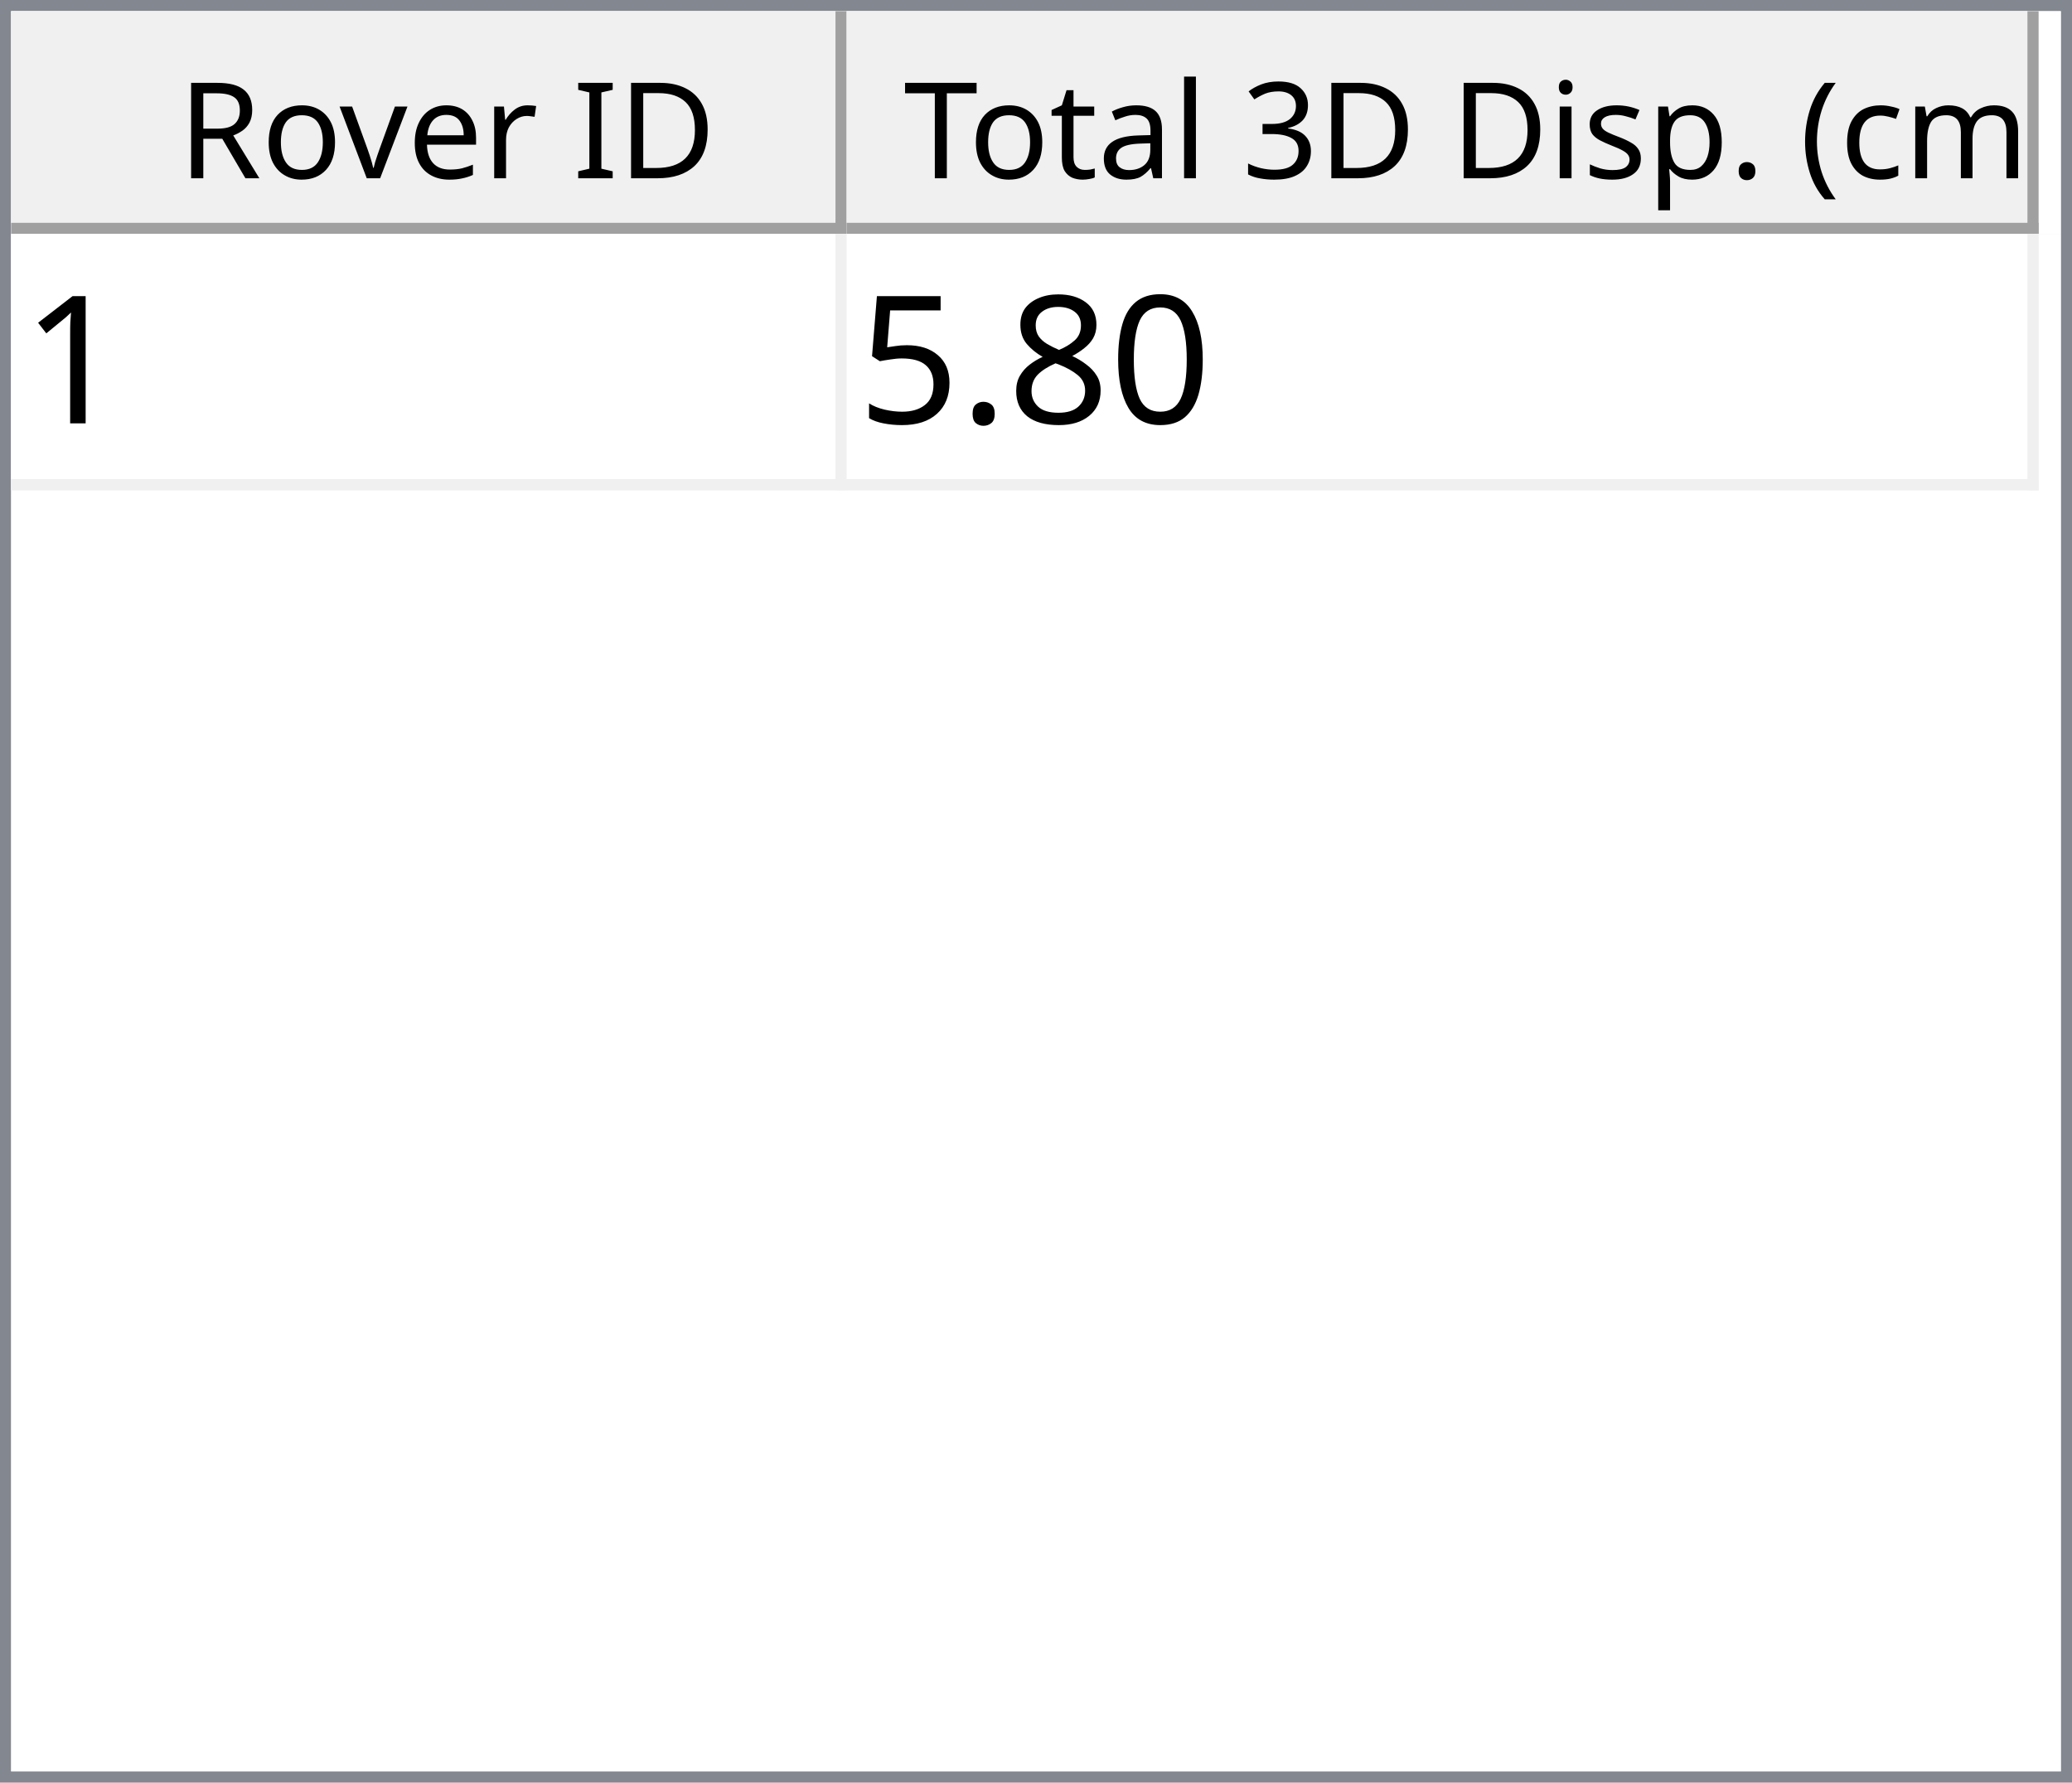
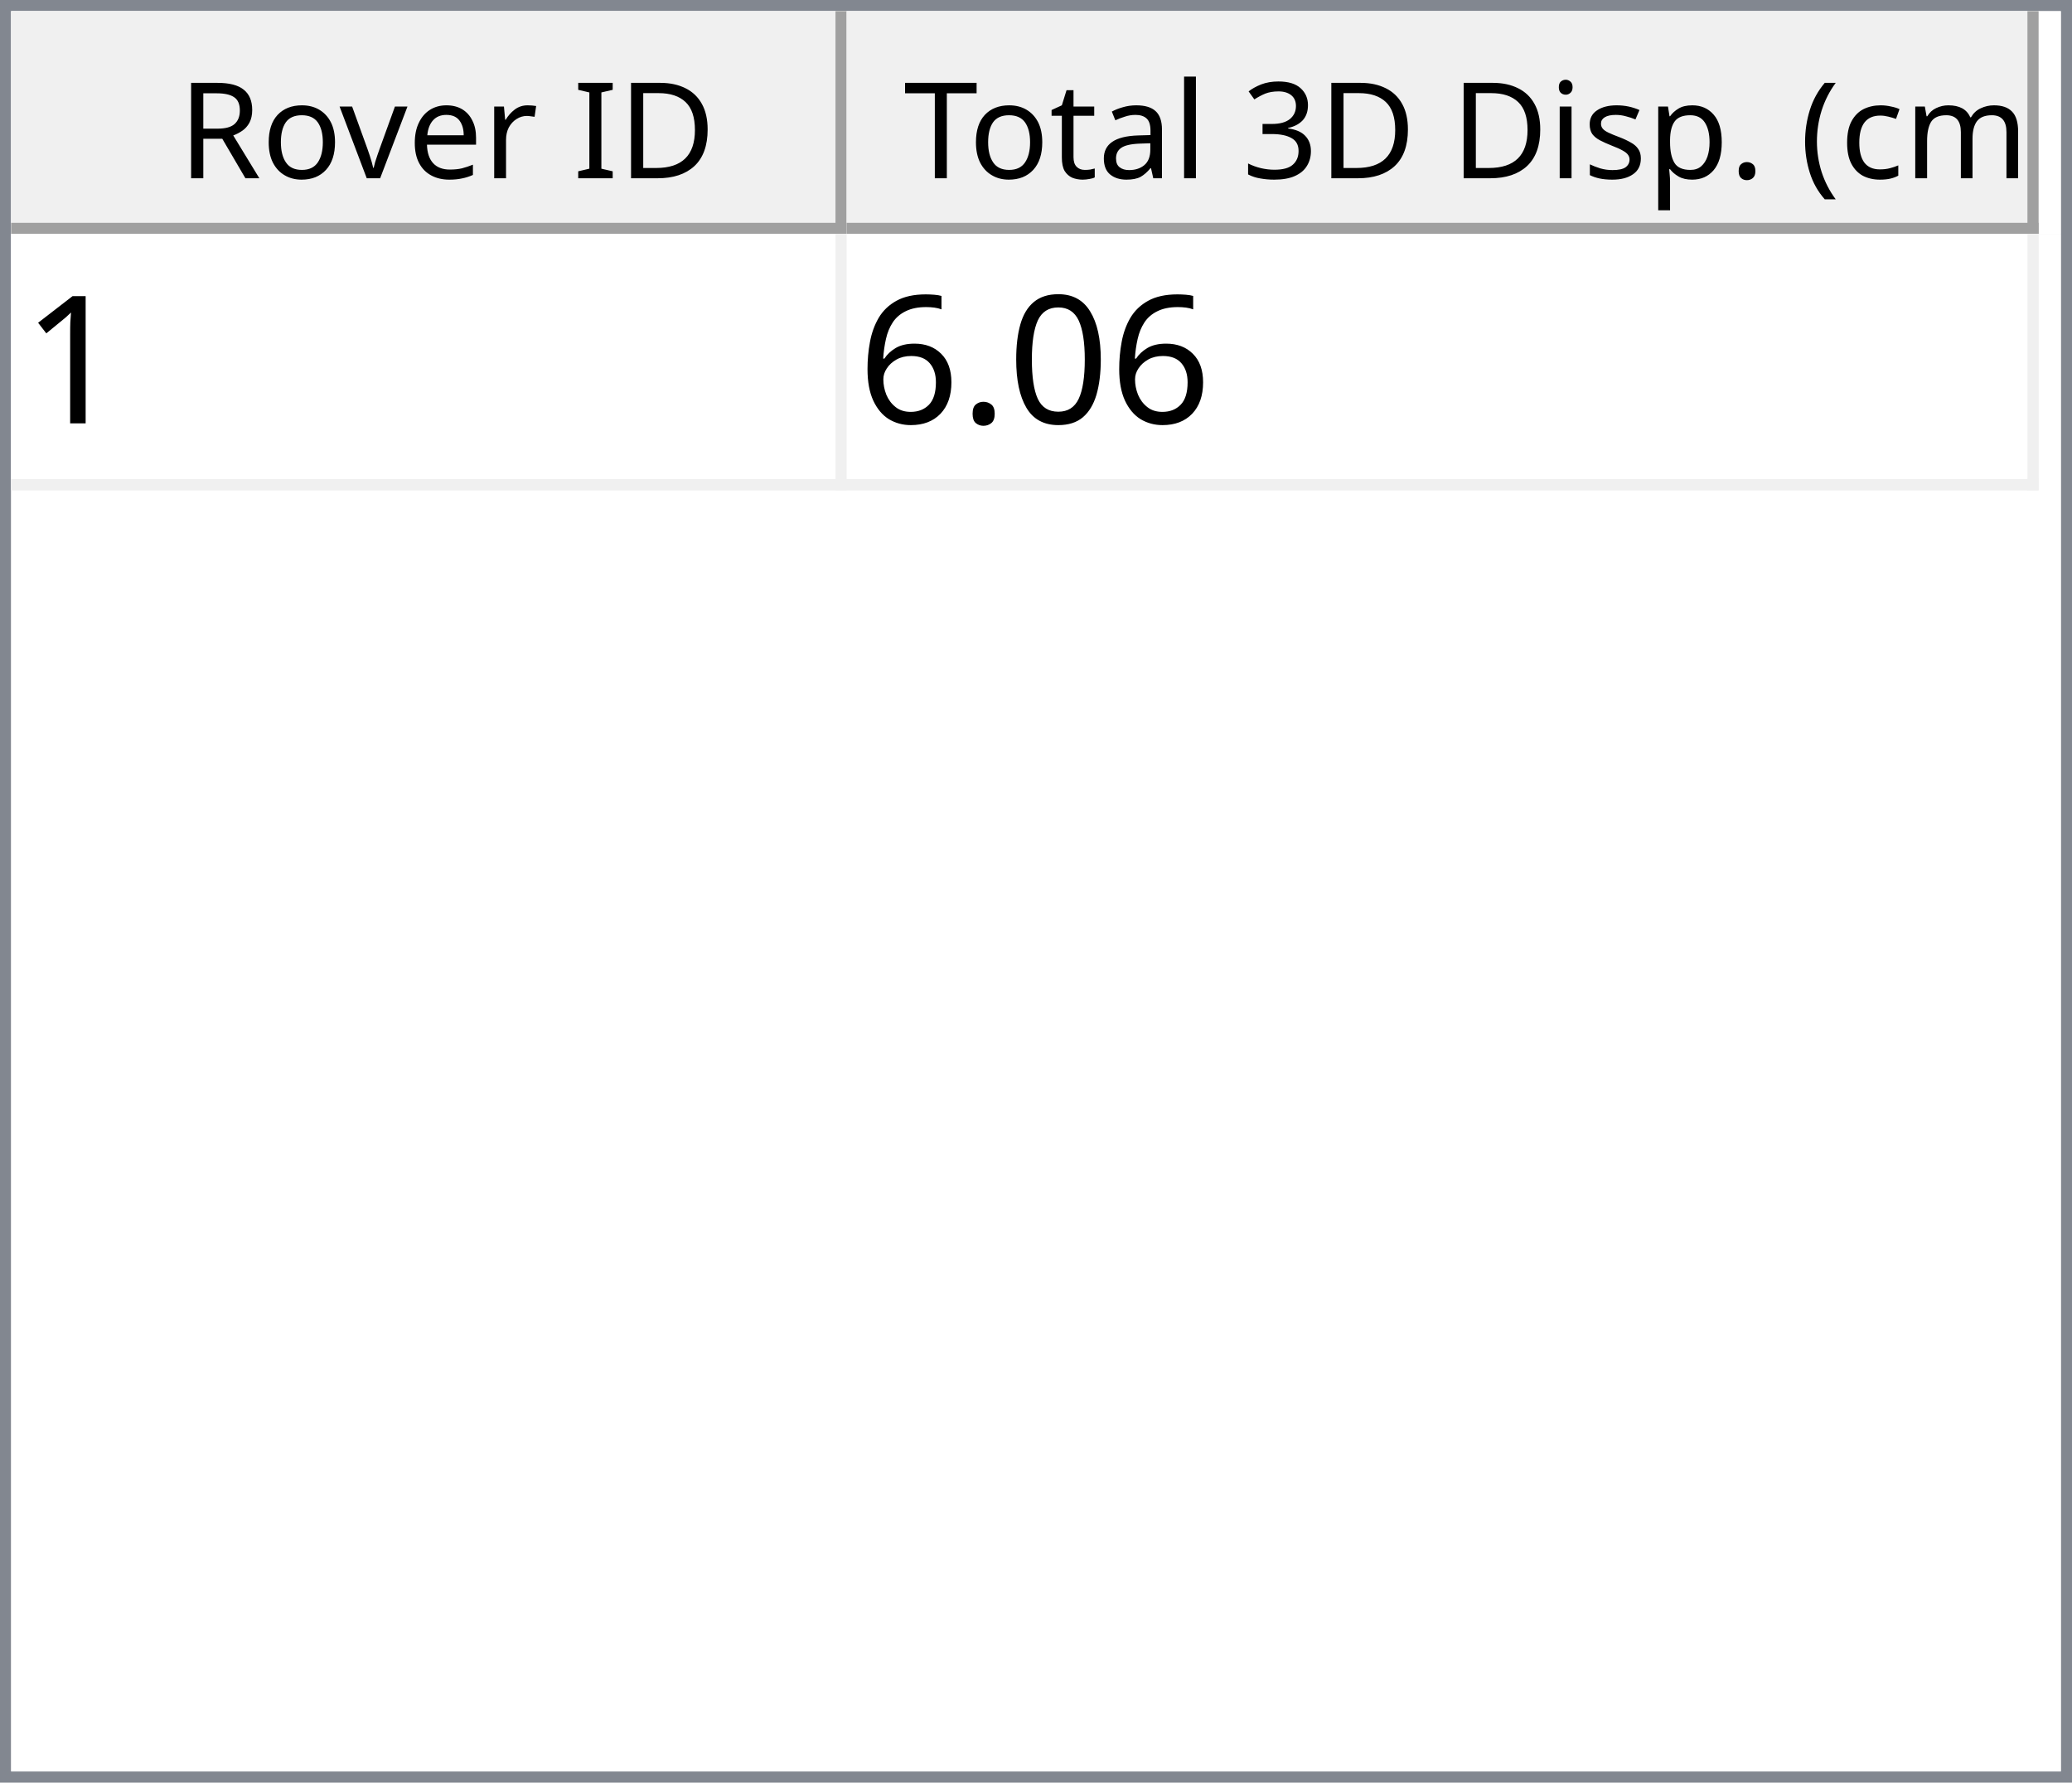
<svg xmlns="http://www.w3.org/2000/svg" style="fill-opacity:1; color-rendering:auto; color-interpolation:auto; text-rendering:auto; stroke:black; stroke-linecap:square; stroke-miterlimit:10; shape-rendering:auto; stroke-opacity:1; fill:black; stroke-dasharray:none; font-weight:normal; stroke-width:1; font-family:'Dialog'; font-style:normal; stroke-linejoin:miter; font-size:12px; stroke-dashoffset:0; image-rendering:auto;" width="186" height="160">
  <defs id="genericDefs" />
  <g>
    <defs id="defs1">
      <clipPath clipPathUnits="userSpaceOnUse" id="clipPath1">
        <path d="M0 0 L186 0 L186 160 L0 160 L0 0 Z" />
      </clipPath>
      <clipPath clipPathUnits="userSpaceOnUse" id="clipPath2">
        <path d="M0 0 L0 160 L186 160 L186 0 Z" />
      </clipPath>
      <clipPath clipPathUnits="userSpaceOnUse" id="clipPath3">
        <path d="M0 0 L0 20 L184 20 L184 0 Z" />
      </clipPath>
      <clipPath clipPathUnits="userSpaceOnUse" id="clipPath4">
        <path d="M0 0 L0 20 L75 20 L75 0 Z" />
      </clipPath>
      <clipPath clipPathUnits="userSpaceOnUse" id="clipPath5">
        <path d="M1 1 L1 19 L74 19 L74 1 Z" />
      </clipPath>
      <clipPath clipPathUnits="userSpaceOnUse" id="clipPath6">
        <path d="M0 0 L0 18 L73 18 L73 0 Z" />
      </clipPath>
      <clipPath clipPathUnits="userSpaceOnUse" id="clipPath7">
        <path d="M-0.5 -0.5 L-0.5 19.5 L74.5 19.5 L74.5 -0.5 Z" />
      </clipPath>
      <clipPath clipPathUnits="userSpaceOnUse" id="clipPath8">
        <path d="M0 0 L0 20 L107 20 L107 0 Z" />
      </clipPath>
      <clipPath clipPathUnits="userSpaceOnUse" id="clipPath9">
        <path d="M1 1 L1 19 L106 19 L106 1 Z" />
      </clipPath>
      <clipPath clipPathUnits="userSpaceOnUse" id="clipPath10">
        <path d="M0 0 L0 18 L105 18 L105 0 Z" />
      </clipPath>
      <clipPath clipPathUnits="userSpaceOnUse" id="clipPath11">
        <path d="M-0.5 -0.5 L-0.5 19.5 L106.5 19.5 L106.5 -0.5 Z" />
      </clipPath>
      <clipPath clipPathUnits="userSpaceOnUse" id="clipPath12">
        <path d="M0 0 L0 138 L184 138 L184 0 Z" />
      </clipPath>
      <clipPath clipPathUnits="userSpaceOnUse" id="clipPath13">
        <path d="M0 0 L0 23 L182 23 L182 0 Z" />
      </clipPath>
      <clipPath clipPathUnits="userSpaceOnUse" id="clipPath14">
        <path d="M-0.5 -0.5 L-0.5 22.5 L181.5 22.5 L181.5 -0.5 Z" />
      </clipPath>
      <clipPath clipPathUnits="userSpaceOnUse" id="clipPath15">
        <path d="M0 0 L0 22 L74 22 L74 0 Z" />
      </clipPath>
      <clipPath clipPathUnits="userSpaceOnUse" id="clipPath16">
        <path d="M0 0 L0 22 L106 22 L106 0 Z" />
      </clipPath>
      <font horiz-adv-x="64.551" id="font1">
        <font-face ascent="107.91" descent="25.098" units-per-em="100" style="font-style:normal; font-family:Segoe UI; font-weight:normal;" />
        <missing-glyph horiz-adv-x="64.551" d="M8.109 0 L8.109 68.266 L56.453 68.266 L56.453 0 L8.109 0 ZM15.328 7.234 L49.219 7.234 L49.219 61.031 L15.328 61.031 L15.328 7.234 Z" />
        <glyph unicode="D" horiz-adv-x="70.117" d="M9.188 0 L9.188 70.016 L28.516 70.016 Q65.531 70.016 65.531 35.891 Q65.531 19.672 55.25 9.836 Q44.969 0 27.734 0 L9.188 0 ZM17.391 62.594 L17.391 7.422 L27.828 7.422 Q41.609 7.422 49.273 14.797 Q56.938 22.172 56.938 35.688 Q56.938 62.594 28.328 62.594 L17.391 62.594 Z" />
        <glyph unicode="I" horiz-adv-x="26.611" d="M17.391 0 L9.188 0 L9.188 70.016 L17.391 70.016 L17.391 0 Z" />
        <glyph unicode=" " horiz-adv-x="27.393" d="" />
        <glyph unicode="r" horiz-adv-x="34.766" d="M34.188 41.891 Q32.078 43.5 28.125 43.5 Q23 43.5 19.555 38.672 Q16.109 33.844 16.109 25.484 L16.109 0 L8.109 0 L8.109 50 L16.109 50 L16.109 39.703 L16.312 39.703 Q18.016 44.969 21.531 47.922 Q25.047 50.875 29.391 50.875 Q32.516 50.875 34.188 50.203 L34.188 41.891 Z" />
        <glyph unicode="e" horiz-adv-x="52.295" d="M48.297 23 L12.984 23 Q13.188 14.656 17.484 10.109 Q21.781 5.562 29.297 5.562 Q37.75 5.562 44.828 11.141 L44.828 3.609 Q38.234 -1.172 27.391 -1.172 Q16.797 -1.172 10.742 5.641 Q4.688 12.453 4.688 24.812 Q4.688 36.469 11.305 43.82 Q17.922 51.172 27.734 51.172 Q37.547 51.172 42.922 44.828 Q48.297 38.484 48.297 27.203 L48.297 23 ZM40.094 29.781 Q40.047 36.719 36.75 40.578 Q33.453 44.438 27.594 44.438 Q21.922 44.438 17.969 40.383 Q14.016 36.328 13.094 29.781 L40.094 29.781 Z" />
        <glyph unicode="v" horiz-adv-x="47.9" d="M47.406 50 L27.484 0 L19.625 0 L0.688 50 L9.469 50 L22.172 13.672 Q23.578 9.672 23.922 6.688 L24.125 6.688 Q24.609 10.453 25.688 13.484 L38.969 50 L47.406 50 Z" />
        <glyph unicode="o" horiz-adv-x="58.594" d="M29 -1.172 Q17.922 -1.172 11.305 5.836 Q4.688 12.844 4.688 24.422 Q4.688 37.016 11.57 44.094 Q18.453 51.172 30.172 51.172 Q41.359 51.172 47.633 44.289 Q53.906 37.406 53.906 25.203 Q53.906 13.234 47.141 6.031 Q40.375 -1.172 29 -1.172 ZM29.594 44.438 Q21.875 44.438 17.383 39.188 Q12.891 33.938 12.891 24.703 Q12.891 15.828 17.43 10.695 Q21.969 5.562 29.594 5.562 Q37.359 5.562 41.531 10.594 Q45.703 15.625 45.703 24.906 Q45.703 34.281 41.531 39.359 Q37.359 44.438 29.594 44.438 Z" />
        <glyph unicode="R" horiz-adv-x="59.814" d="M59.375 0 L49.609 0 L37.891 19.625 Q36.281 22.359 34.766 24.289 Q33.25 26.219 31.664 27.438 Q30.078 28.656 28.25 29.219 Q26.422 29.781 24.125 29.781 L17.391 29.781 L17.391 0 L9.188 0 L9.188 70.016 L30.078 70.016 Q34.672 70.016 38.555 68.867 Q42.438 67.719 45.289 65.375 Q48.141 63.031 49.758 59.547 Q51.375 56.062 51.375 51.375 Q51.375 47.703 50.273 44.656 Q49.172 41.609 47.148 39.211 Q45.125 36.812 42.266 35.133 Q39.406 33.453 35.844 32.516 L35.844 32.328 Q37.594 31.547 38.891 30.547 Q40.188 29.547 41.359 28.18 Q42.531 26.812 43.68 25.078 Q44.828 23.344 46.234 21.047 L59.375 0 ZM17.391 62.594 L17.391 37.203 L28.516 37.203 Q31.594 37.203 34.203 38.133 Q36.812 39.062 38.719 40.797 Q40.625 42.531 41.703 45.047 Q42.781 47.562 42.781 50.688 Q42.781 56.297 39.141 59.445 Q35.5 62.594 28.609 62.594 L17.391 62.594 Z" />
        <glyph unicode=")" horiz-adv-x="30.176" d="M8.297 -15.922 L1.172 -15.922 Q16.406 2.344 16.406 26.812 Q16.406 51.469 1.078 70.016 L8.297 70.016 Q23.531 52.156 23.531 26.703 Q23.531 1.375 8.297 -15.922 Z" />
        <glyph unicode="m" horiz-adv-x="86.133" d="M79.109 0 L71.094 0 L71.094 28.719 Q71.094 37.016 68.531 40.727 Q65.969 44.438 59.906 44.438 Q54.781 44.438 51.195 39.75 Q47.609 35.062 47.609 28.516 L47.609 0 L39.594 0 L39.594 29.688 Q39.594 44.438 28.219 44.438 Q22.953 44.438 19.531 40.016 Q16.109 35.594 16.109 28.516 L16.109 0 L8.109 0 L8.109 50 L16.109 50 L16.109 42.094 L16.312 42.094 Q21.625 51.172 31.844 51.172 Q36.969 51.172 40.773 48.312 Q44.578 45.453 46 40.828 Q51.562 51.172 62.594 51.172 Q79.109 51.172 79.109 30.812 L79.109 0 Z" />
        <glyph unicode="c" horiz-adv-x="46.191" d="M42.188 2.297 Q36.422 -1.172 28.516 -1.172 Q17.828 -1.172 11.258 5.789 Q4.688 12.75 4.688 23.828 Q4.688 36.188 11.766 43.68 Q18.844 51.172 30.672 51.172 Q37.25 51.172 42.281 48.734 L42.281 40.531 Q36.719 44.438 30.375 44.438 Q22.703 44.438 17.797 38.945 Q12.891 33.453 12.891 24.516 Q12.891 15.719 17.508 10.641 Q22.125 5.562 29.891 5.562 Q36.422 5.562 42.188 9.906 L42.188 2.297 Z" />
        <glyph unicode="(" horiz-adv-x="30.176" d="M29.109 -15.922 L21.969 -15.922 Q6.844 1.375 6.844 26.703 Q6.844 52.156 21.969 70.016 L29.203 70.016 Q13.875 51.469 13.875 26.812 Q13.875 2.344 29.109 -15.922 Z" />
        <glyph unicode="." horiz-adv-x="21.68" d="M10.891 -1.078 Q8.641 -1.078 7.055 0.539 Q5.469 2.156 5.469 4.391 Q5.469 6.641 7.055 8.273 Q8.641 9.906 10.891 9.906 Q13.188 9.906 14.797 8.273 Q16.406 6.641 16.406 4.391 Q16.406 2.156 14.797 0.539 Q13.188 -1.078 10.891 -1.078 Z" />
        <glyph unicode="p" horiz-adv-x="58.789" d="M16.312 7.234 L16.109 7.234 L16.109 -23 L8.109 -23 L8.109 50 L16.109 50 L16.109 41.219 L16.312 41.219 Q22.219 51.172 33.594 51.172 Q43.266 51.172 48.688 44.461 Q54.109 37.75 54.109 26.469 Q54.109 13.922 48 6.375 Q41.891 -1.172 31.297 -1.172 Q21.578 -1.172 16.312 7.234 ZM16.109 27.391 L16.109 20.406 Q16.109 14.203 20.141 9.883 Q24.172 5.562 30.375 5.562 Q37.641 5.562 41.773 11.133 Q45.906 16.703 45.906 26.609 Q45.906 34.969 42.047 39.703 Q38.188 44.438 31.594 44.438 Q24.609 44.438 20.359 39.578 Q16.109 34.719 16.109 27.391 Z" />
        <glyph unicode="s" horiz-adv-x="42.432" d="M5.078 1.812 L5.078 10.406 Q11.625 5.562 19.484 5.562 Q30.031 5.562 30.031 12.594 Q30.031 14.594 29.125 15.992 Q28.219 17.391 26.68 18.461 Q25.141 19.531 23.07 20.383 Q21 21.234 18.609 22.172 Q15.281 23.484 12.766 24.828 Q10.25 26.172 8.57 27.859 Q6.891 29.547 6.031 31.695 Q5.172 33.844 5.172 36.719 Q5.172 40.234 6.789 42.945 Q8.406 45.656 11.086 47.484 Q13.766 49.312 17.211 50.242 Q20.656 51.172 24.312 51.172 Q30.812 51.172 35.938 48.922 L35.938 40.828 Q30.422 44.438 23.25 44.438 Q21 44.438 19.195 43.922 Q17.391 43.406 16.094 42.477 Q14.797 41.547 14.086 40.258 Q13.375 38.969 13.375 37.406 Q13.375 35.453 14.086 34.133 Q14.797 32.812 16.164 31.789 Q17.531 30.766 19.484 29.938 Q21.438 29.109 23.922 28.125 Q27.25 26.859 29.883 25.516 Q32.516 24.172 34.375 22.484 Q36.234 20.797 37.234 18.602 Q38.234 16.406 38.234 13.375 Q38.234 9.672 36.602 6.938 Q34.969 4.203 32.234 2.398 Q29.5 0.594 25.93 -0.289 Q22.359 -1.172 18.453 -1.172 Q10.75 -1.172 5.078 1.812 Z" />
        <glyph unicode="i" horiz-adv-x="24.219" d="M12.203 62.703 Q10.062 62.703 8.547 64.164 Q7.031 65.625 7.031 67.875 Q7.031 70.125 8.547 71.609 Q10.062 73.094 12.203 73.094 Q14.406 73.094 15.945 71.609 Q17.484 70.125 17.484 67.875 Q17.484 65.719 15.945 64.211 Q14.406 62.703 12.203 62.703 ZM16.109 0 L8.109 0 L8.109 50 L16.109 50 L16.109 0 Z" />
        <glyph unicode="3" horiz-adv-x="53.906" d="M46.531 19.828 Q46.531 15.094 44.75 11.211 Q42.969 7.328 39.719 4.57 Q36.469 1.812 31.93 0.297 Q27.391 -1.219 21.922 -1.219 Q11.922 -1.219 6 2.594 L6 11.188 Q13.094 5.609 22.219 5.609 Q25.875 5.609 28.828 6.539 Q31.781 7.469 33.906 9.227 Q36.031 10.984 37.18 13.477 Q38.328 15.969 38.328 19.094 Q38.328 32.812 18.797 32.812 L12.984 32.812 L12.984 39.594 L18.5 39.594 Q35.797 39.594 35.797 52.484 Q35.797 64.406 22.609 64.406 Q15.188 64.406 8.688 59.422 L8.688 67.188 Q15.375 71.188 24.609 71.188 Q29 71.188 32.57 69.969 Q36.141 68.75 38.68 66.555 Q41.219 64.359 42.609 61.281 Q44 58.203 44 54.5 Q44 40.672 30.031 36.719 L30.031 36.531 Q33.594 36.141 36.625 34.797 Q39.656 33.453 41.852 31.305 Q44.047 29.156 45.289 26.25 Q46.531 23.344 46.531 19.828 Z" />
        <glyph unicode="l" horiz-adv-x="24.219" d="M16.109 0 L8.109 0 L8.109 74.031 L16.109 74.031 L16.109 0 Z" />
        <glyph unicode="a" horiz-adv-x="50.879" d="M43.891 0 L35.891 0 L35.891 7.812 L35.688 7.812 Q30.469 -1.172 20.312 -1.172 Q12.844 -1.172 8.617 2.781 Q4.391 6.734 4.391 13.281 Q4.391 27.297 20.906 29.594 L35.891 31.688 Q35.891 44.438 25.594 44.438 Q16.547 44.438 9.281 38.281 L9.281 46.484 Q16.656 51.172 26.266 51.172 Q43.891 51.172 43.891 32.516 L43.891 0 ZM35.891 25.297 L23.828 23.641 Q18.266 22.859 15.43 20.875 Q12.594 18.891 12.594 13.875 Q12.594 10.203 15.211 7.883 Q17.828 5.562 22.172 5.562 Q28.125 5.562 32.008 9.742 Q35.891 13.922 35.891 20.312 L35.891 25.297 Z" />
        <glyph unicode="t" horiz-adv-x="33.887" d="M31.297 0.484 Q28.469 -1.078 23.828 -1.078 Q10.688 -1.078 10.688 13.578 L10.688 43.172 L2.094 43.172 L2.094 50 L10.688 50 L10.688 62.203 L18.703 64.797 L18.703 50 L31.297 50 L31.297 43.172 L18.703 43.172 L18.703 14.984 Q18.703 9.969 20.414 7.82 Q22.125 5.672 26.078 5.672 Q29.109 5.672 31.297 7.328 L31.297 0.484 Z" />
        <glyph unicode="T" horiz-adv-x="52.393" d="M50.594 62.594 L30.375 62.594 L30.375 0 L22.172 0 L22.172 62.594 L2 62.594 L2 70.016 L50.594 70.016 L50.594 62.594 Z" />
      </font>
      <font horiz-adv-x="75.0" id="font2">
        <font-face ascent="100.537" descent="21.973" units-per-em="100" style="font-style:normal; font-family:sans-serif; font-weight:normal;" />
        <missing-glyph horiz-adv-x="75.0" d="M12.5 0 L12.5 62.5 L62.5 62.5 L62.5 0 L12.5 0 ZM14.062 1.562 L60.938 1.562 L60.938 60.938 L14.062 60.938 L14.062 1.562 Z" />
        <glyph unicode="1" horiz-adv-x="55.615" d="M37.25 0 L28.469 0 L28.469 56 Q25.297 52.984 20.141 49.953 Q14.984 46.922 10.891 45.406 L10.891 53.906 Q18.266 57.375 23.781 62.305 Q29.297 67.234 31.594 71.875 L37.25 71.875 L37.25 0 Z" />
        <glyph unicode="0" horiz-adv-x="55.615" d="M4.156 35.297 Q4.156 48 6.766 55.742 Q9.375 63.484 14.523 67.68 Q19.672 71.875 27.484 71.875 Q33.25 71.875 37.594 69.555 Q41.938 67.234 44.773 62.867 Q47.609 58.5 49.219 52.227 Q50.828 45.953 50.828 35.297 Q50.828 22.703 48.242 14.969 Q45.656 7.234 40.508 3.008 Q35.359 -1.219 27.484 -1.219 Q17.141 -1.219 11.234 6.203 Q4.156 15.141 4.156 35.297 ZM13.188 35.297 Q13.188 17.672 17.312 11.836 Q21.438 6 27.484 6 Q33.547 6 37.672 11.859 Q41.797 17.719 41.797 35.297 Q41.797 52.984 37.672 58.789 Q33.547 64.594 27.391 64.594 Q21.344 64.594 17.719 59.469 Q13.188 52.938 13.188 35.297 Z" />
-         <glyph unicode="8" horiz-adv-x="55.615" d="M17.672 38.812 Q12.203 40.828 9.57 44.539 Q6.938 48.25 6.938 53.422 Q6.938 61.234 12.555 66.555 Q18.172 71.875 27.484 71.875 Q36.859 71.875 42.578 66.43 Q48.297 60.984 48.297 53.172 Q48.297 48.188 45.68 44.508 Q43.062 40.828 37.75 38.812 Q44.344 36.672 47.781 31.883 Q51.219 27.094 51.219 20.453 Q51.219 11.281 44.727 5.031 Q38.234 -1.219 27.641 -1.219 Q17.047 -1.219 10.547 5.055 Q4.047 11.328 4.047 20.703 Q4.047 27.688 7.594 32.398 Q11.141 37.109 17.672 38.812 ZM15.922 53.719 Q15.922 48.641 19.195 45.414 Q22.469 42.188 27.688 42.188 Q32.766 42.188 36.016 45.383 Q39.266 48.578 39.266 53.219 Q39.266 58.062 35.914 61.359 Q32.562 64.656 27.594 64.656 Q22.562 64.656 19.242 61.43 Q15.922 58.203 15.922 53.719 ZM13.094 20.656 Q13.094 16.891 14.875 13.375 Q16.656 9.859 20.172 7.93 Q23.688 6 27.734 6 Q34.031 6 38.133 10.055 Q42.234 14.109 42.234 20.359 Q42.234 26.703 38.016 30.859 Q33.797 35.016 27.438 35.016 Q21.234 35.016 17.164 30.914 Q13.094 26.812 13.094 20.656 Z" />
        <glyph unicode="." horiz-adv-x="27.783" d="M9.078 0 L9.078 10.016 L19.094 10.016 L19.094 0 L9.078 0 Z" />
-         <glyph unicode="5" horiz-adv-x="55.615" d="M4.156 18.75 L13.375 19.531 Q14.406 12.797 18.141 9.398 Q21.875 6 27.156 6 Q33.5 6 37.891 10.789 Q42.281 15.578 42.281 23.484 Q42.281 31 38.062 35.352 Q33.844 39.703 27 39.703 Q22.75 39.703 19.336 37.773 Q15.922 35.844 13.969 32.766 L5.719 33.844 L12.641 70.609 L48.25 70.609 L48.25 62.203 L19.672 62.203 L15.828 42.969 Q22.266 47.469 29.344 47.469 Q38.719 47.469 45.164 40.969 Q51.609 34.469 51.609 24.266 Q51.609 14.547 45.953 7.469 Q39.062 -1.219 27.156 -1.219 Q17.391 -1.219 11.211 4.25 Q5.031 9.719 4.156 18.75 Z" />
+         <glyph unicode="6" horiz-adv-x="55.615" d="M49.75 54.047 L41.016 53.375 Q39.844 58.547 37.703 60.891 Q34.125 64.656 28.906 64.656 Q24.703 64.656 21.531 62.312 Q17.391 59.281 14.992 53.469 Q12.594 47.656 12.5 36.922 Q15.672 41.75 20.266 44.094 Q24.859 46.438 29.891 46.438 Q38.672 46.438 44.852 39.969 Q51.031 33.5 51.031 23.25 Q51.031 16.5 48.125 10.719 Q45.219 4.938 40.141 1.859 Q35.062 -1.219 28.609 -1.219 Q17.625 -1.219 10.695 6.859 Q3.766 14.938 3.766 33.5 Q3.766 54.25 11.422 63.672 Q18.109 71.875 29.438 71.875 Q37.891 71.875 43.289 67.141 Q48.688 62.406 49.75 54.047 ZM13.875 23.188 Q13.875 18.656 15.797 14.508 Q17.719 10.359 21.188 8.18 Q24.656 6 28.469 6 Q34.031 6 38.039 10.492 Q42.047 14.984 42.047 22.703 Q42.047 30.125 38.086 34.398 Q34.125 38.672 28.125 38.672 Q22.172 38.672 18.023 34.398 Q13.875 30.125 13.875 23.188 Z" />
      </font>
    </defs>
    <g style="fill:white; stroke:white;">
      <rect x="0" y="0" width="186" style="clip-path:url(#clipPath1); stroke:none;" height="160" />
    </g>
    <g style="fill:white; text-rendering:optimizeSpeed; color-rendering:optimizeSpeed; image-rendering:optimizeSpeed; shape-rendering:crispEdges; stroke:white; color-interpolation:sRGB;">
      <rect x="0" width="186" height="160" y="0" style="stroke:none;" />
      <path style="stroke:none;" d="M0 160 L186 160 L186 0 L0 0 Z" />
    </g>
    <g style="fill:rgb(240,240,240); font-family:'Segoe UI'; stroke:rgb(240,240,240);">
      <rect x="0" y="0" width="186" style="clip-path:url(#clipPath2); stroke:none;" height="160" />
    </g>
    <g style="fill:rgb(130,135,144); font-family:'Segoe UI'; stroke:rgb(130,135,144);">
      <path d="M0 0 L186 0 L186 160 L0 160 L0 0 ZM1 1 L185 1 L185 159 L1 159 L1 1 Z" style="fill-rule:evenodd; clip-path:url(#clipPath2); stroke:none;" />
    </g>
    <g style="fill:white; font-family:'Segoe UI'; stroke:white;" transform="translate(1,1)">
      <rect x="0" y="0" width="184" style="clip-path:url(#clipPath3); stroke:none;" height="20" />
    </g>
    <g style="fill:rgb(240,240,240); font-family:'Segoe UI'; stroke:rgb(240,240,240);" transform="translate(1,1)">
      <rect x="0" y="0" width="75" style="clip-path:url(#clipPath4); stroke:none;" height="20" />
    </g>
    <g style="font-family:'Segoe UI';" transform="translate(2,2)">
      <text x="14" xml:space="preserve" y="14" style="clip-path:url(#clipPath6); stroke:none;">Rover ID</text>
    </g>
    <g style="fill:rgb(160,160,160); font-family:'Segoe UI'; stroke:rgb(160,160,160); stroke-linejoin:bevel;" transform="translate(1.5,1.5)">
      <line x1="74" x2="74" y1="0" style="fill:none; clip-path:url(#clipPath7);" y2="19" />
    </g>
    <g style="fill:rgb(160,160,160); font-family:'Segoe UI'; stroke:rgb(160,160,160); stroke-linejoin:bevel;" transform="matrix(1,0,0,1,1,1) translate(0.5,0.5)">
      <line x1="0" x2="74" y1="19" style="fill:none; clip-path:url(#clipPath7);" y2="19" />
    </g>
    <g style="fill:rgb(240,240,240); font-family:'Segoe UI'; stroke:rgb(240,240,240);" transform="translate(76,1)">
      <rect x="0" y="0" width="107" style="clip-path:url(#clipPath8); stroke:none;" height="20" />
    </g>
    <g style="font-family:'Segoe UI';" transform="translate(77,2)">
      <text x="1" xml:space="preserve" y="14" style="clip-path:url(#clipPath10); stroke:none;"> Total 3D Disp. (cm)</text>
    </g>
    <g style="fill:rgb(160,160,160); font-family:'Segoe UI'; stroke:rgb(160,160,160); stroke-linejoin:bevel;" transform="translate(76.5,1.5)">
      <line x1="106" x2="106" y1="0" style="fill:none; clip-path:url(#clipPath11);" y2="19" />
    </g>
    <g style="fill:rgb(160,160,160); font-family:'Segoe UI'; stroke:rgb(160,160,160); stroke-linejoin:bevel;" transform="matrix(1,0,0,1,76,1) translate(0.5,0.5)">
      <line x1="0" x2="106" y1="19" style="fill:none; clip-path:url(#clipPath11);" y2="19" />
    </g>
    <g style="fill:white; font-family:'Segoe UI'; stroke:white;" transform="translate(1,21)">
      <rect x="0" y="0" width="184" style="clip-path:url(#clipPath12); stroke:none;" height="138" />
    </g>
    <g style="fill:rgb(240,240,240); font-size:16px; font-family:sans-serif; stroke:rgb(240,240,240);" transform="translate(1,21)">
      <rect x="0" y="0" width="182" style="clip-path:url(#clipPath13); stroke:none;" height="23" />
      <line transform="translate(0.5,0.5)" x1="0" x2="181" y1="22" style="clip-path:url(#clipPath14); fill:none; stroke-linejoin:bevel;" y2="22" />
    </g>
    <g transform="matrix(1,0,0,1,1,21) translate(0.5,0.5)" style="fill:rgb(240,240,240); font-size:16px; font-family:sans-serif; stroke:rgb(240,240,240); stroke-linejoin:bevel;">
      <line x1="74" x2="74" y1="0" style="fill:none; clip-path:url(#clipPath14);" y2="22" />
    </g>
    <g transform="matrix(1,0,0,1,1,21) translate(0.5,0.5)" style="fill:rgb(240,240,240); font-size:16px; font-family:sans-serif; stroke:rgb(240,240,240); stroke-linejoin:bevel;">
      <line x1="181" x2="181" y1="0" style="fill:none; clip-path:url(#clipPath14);" y2="22" />
    </g>
    <g style="fill:white; font-size:16px; font-family:sans-serif; stroke:white;" transform="matrix(1,0,0,1,1,21)">
      <rect x="0" y="0" width="74" style="clip-path:url(#clipPath15); stroke:none;" height="22" />
      <text x="1" y="17" style="fill:black; clip-path:url(#clipPath15); stroke:none;" xml:space="preserve">1</text>
    </g>
    <g style="fill:white; font-size:16px; font-family:sans-serif; stroke:white;" transform="matrix(1,0,0,1,1,21) translate(75,0)">
      <rect x="0" y="0" width="106" style="clip-path:url(#clipPath16); stroke:none;" height="22" />
-       <text x="1" y="17" style="fill:black; clip-path:url(#clipPath16); stroke:none;" xml:space="preserve">5.80</text>
+       <text x="1" y="17" style="fill:black; clip-path:url(#clipPath16); stroke:none;" xml:space="preserve">6.06</text>
    </g>
  </g>
</svg>
